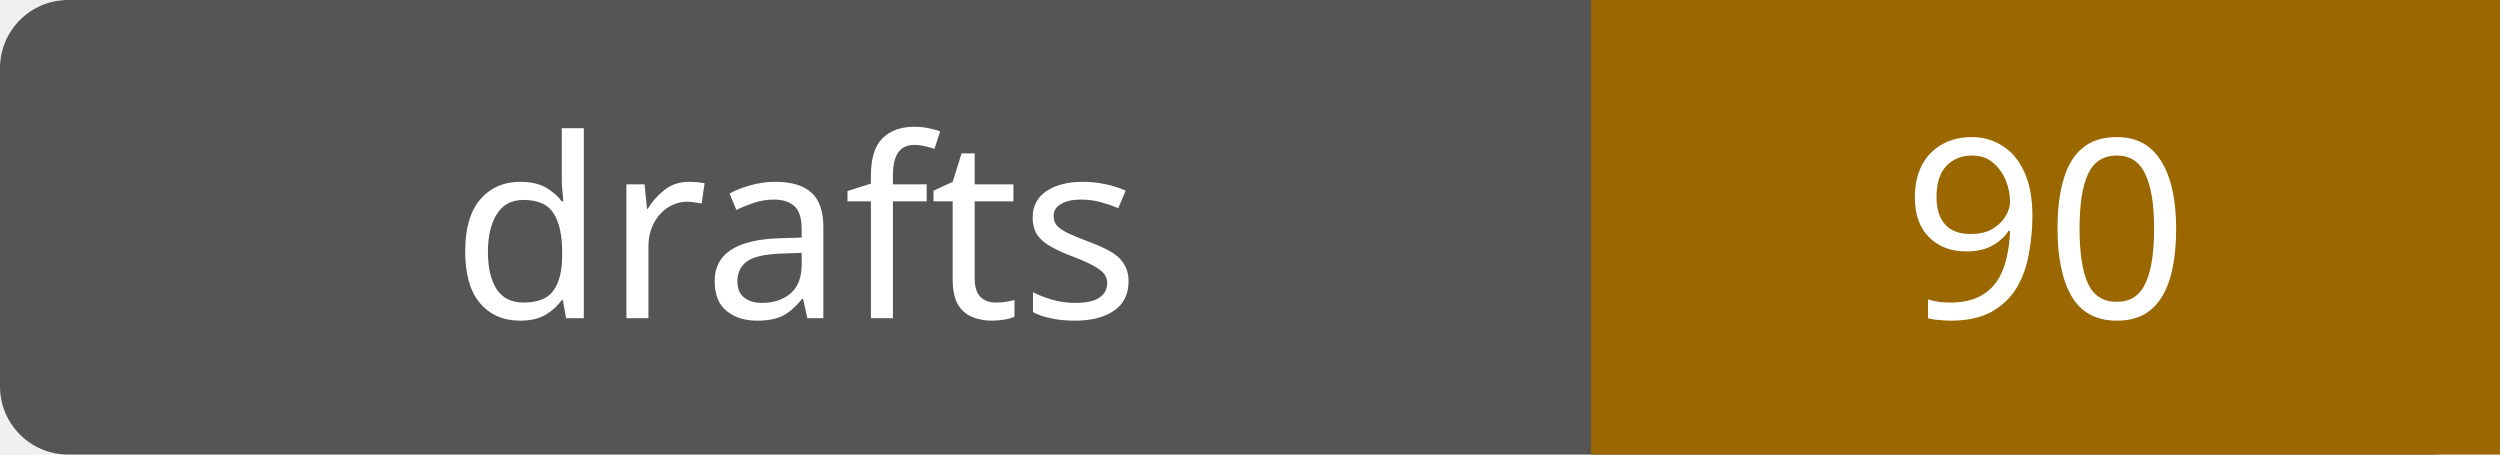
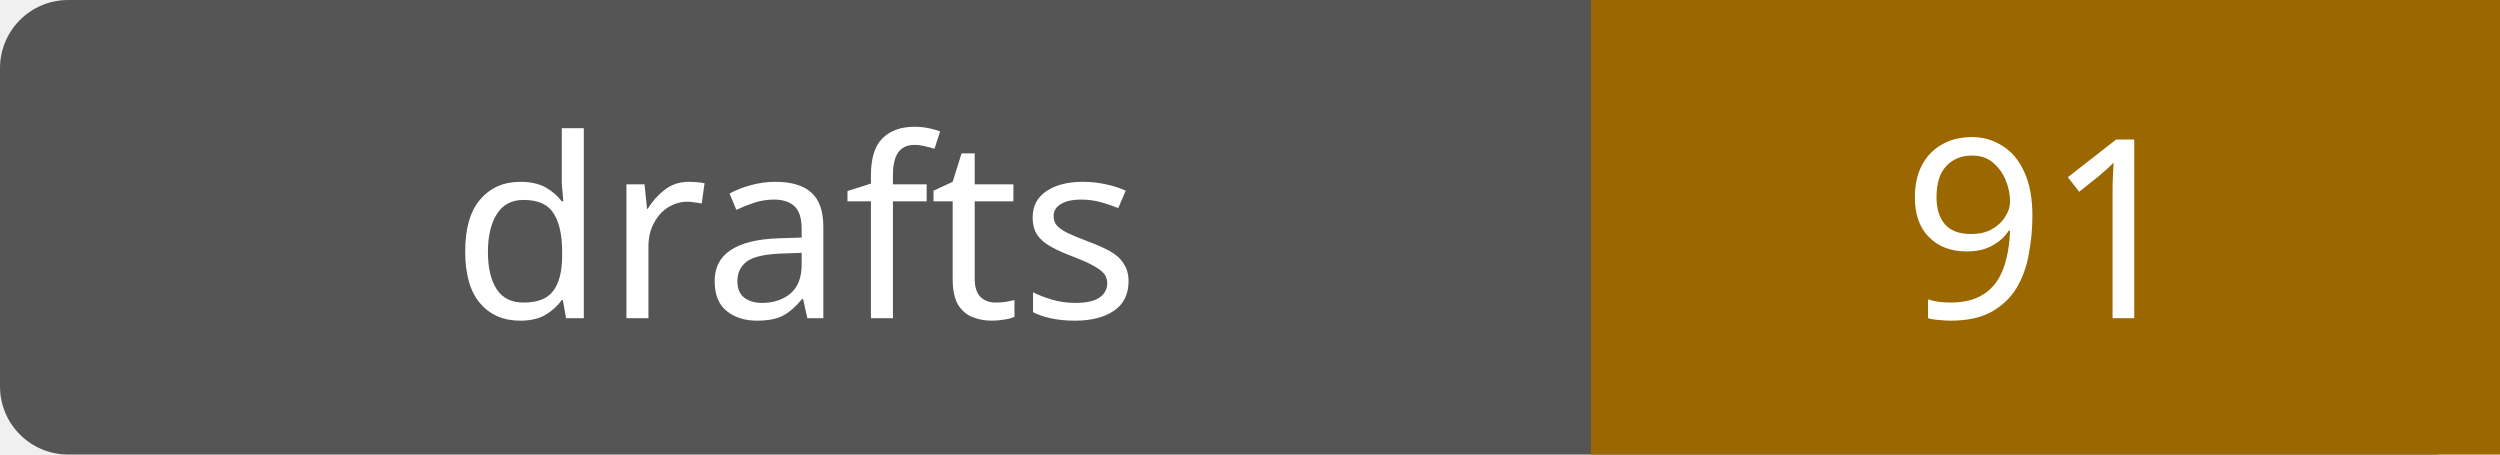
- <svg xmlns="http://www.w3.org/2000/svg" width="110" height="20" role="img" aria-label="drafts: 90">
+ <svg xmlns="http://www.w3.org/2000/svg" width="110" height="20" role="img" aria-label="drafts: 91">
  <rect width="110" height="20" rx="3" fill="#555" />
  <path fill="#9a6700" d="M70 0h40v20H70z" />
  <g fill="#fff" text-anchor="middle" font-family="Verdana,sans-serif" font-size="11">
    <text x="35.0" y="14">drafts</text>
-     <text x="90.0" y="14">90</text>
+     <text x="90.0" y="14">91</text>
  </g>
</svg>
